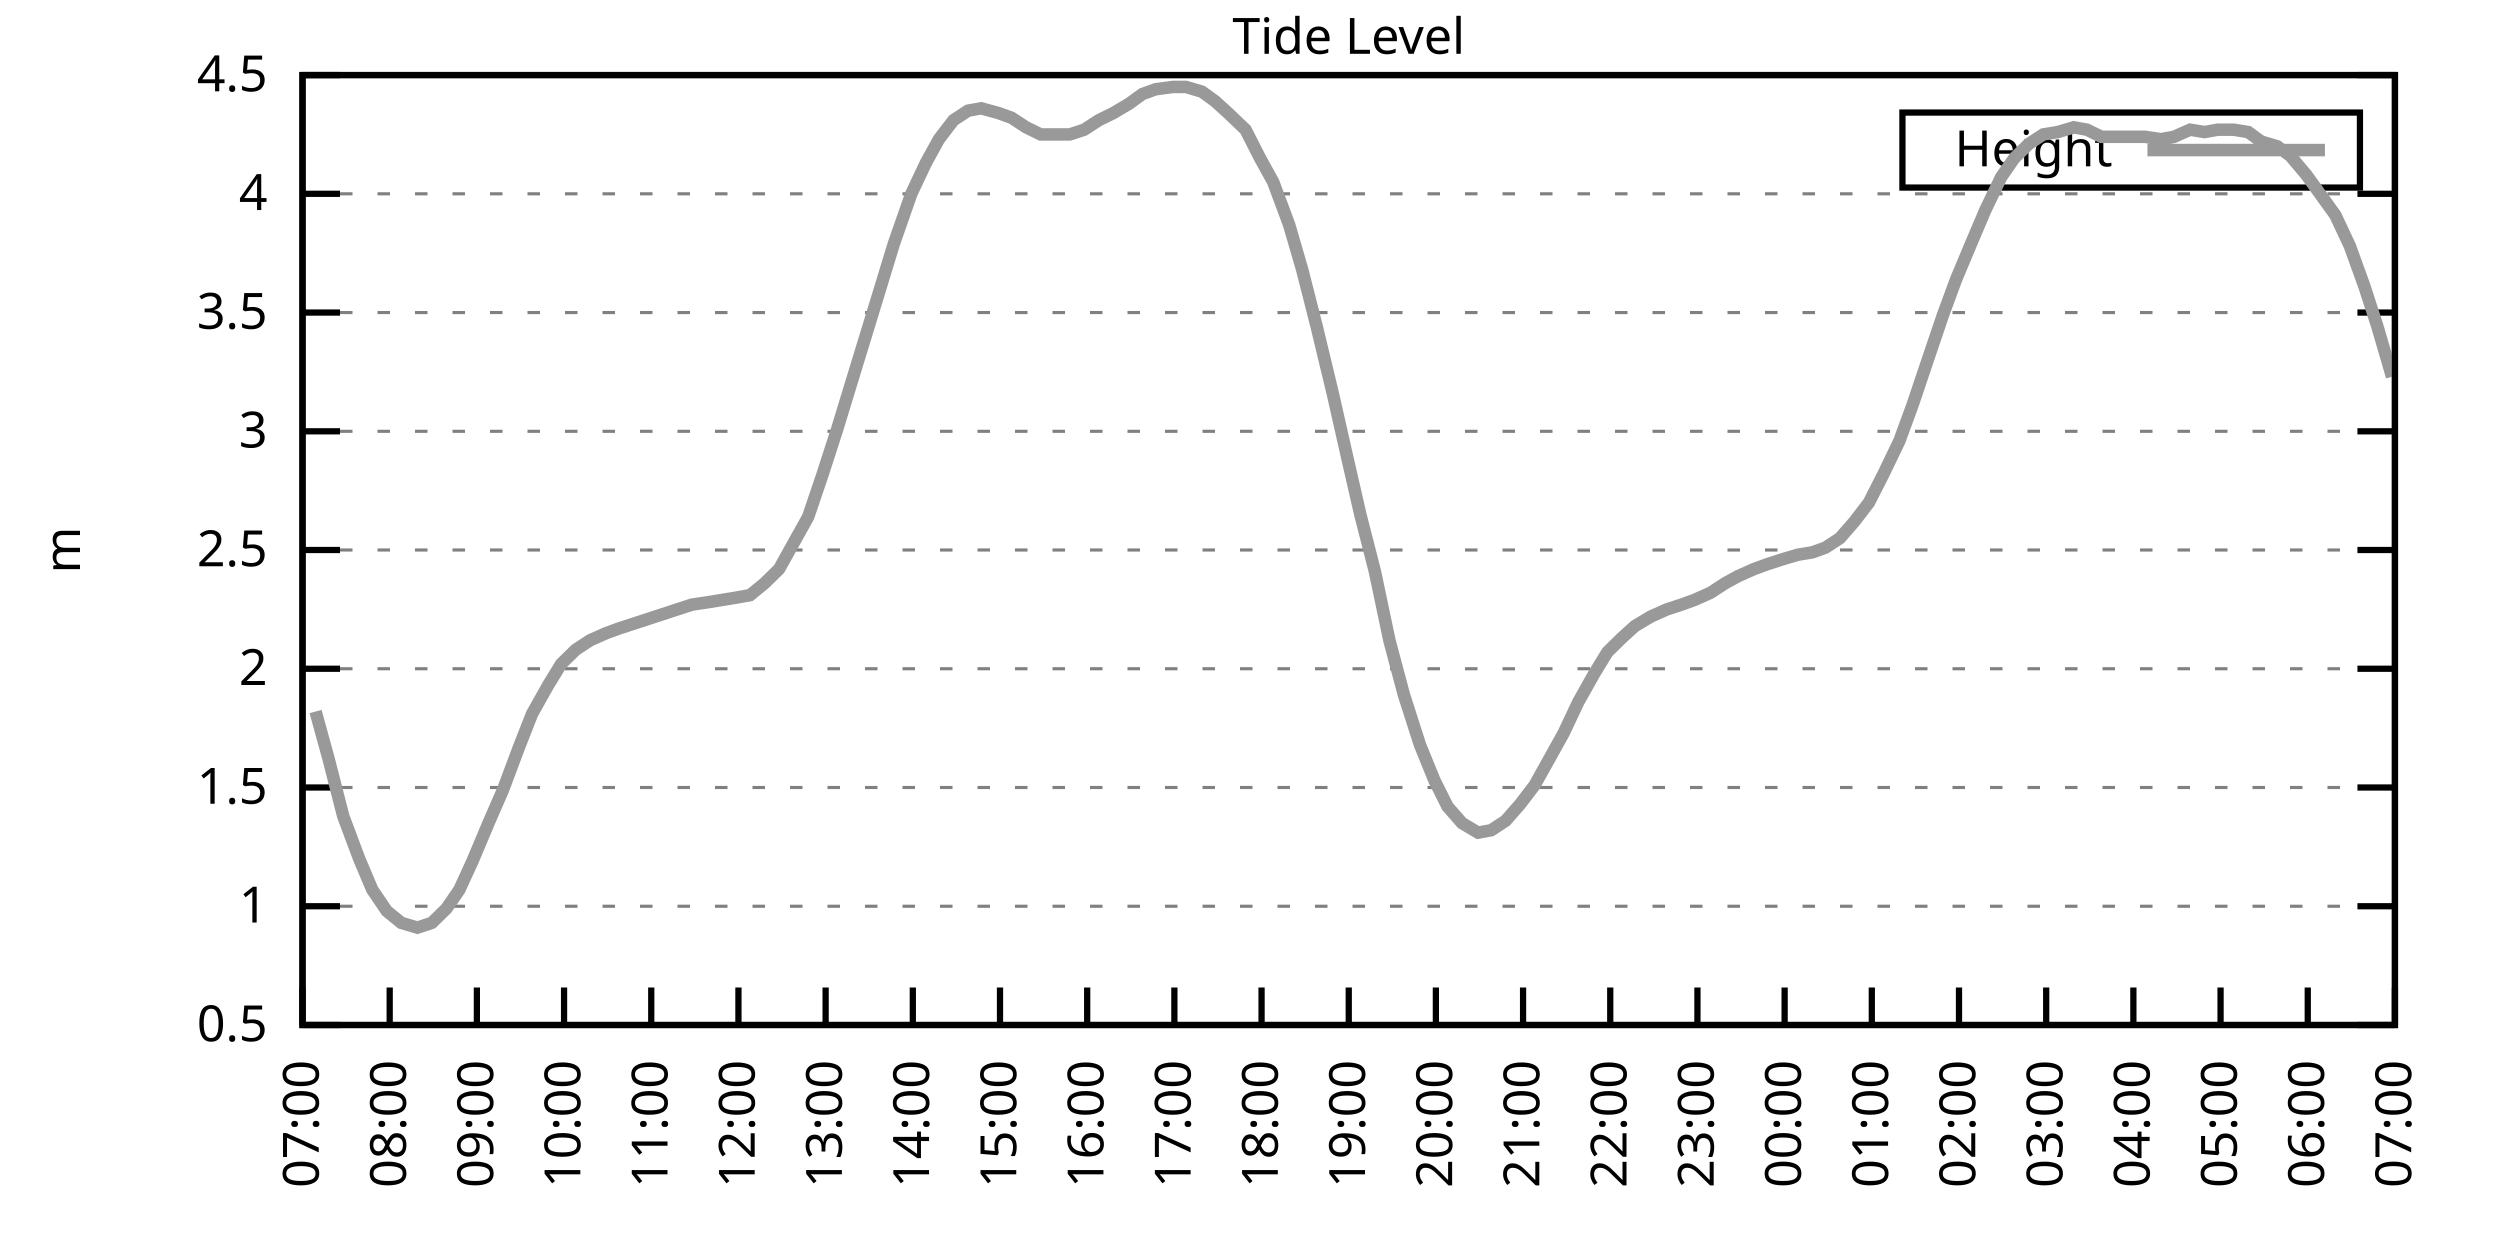
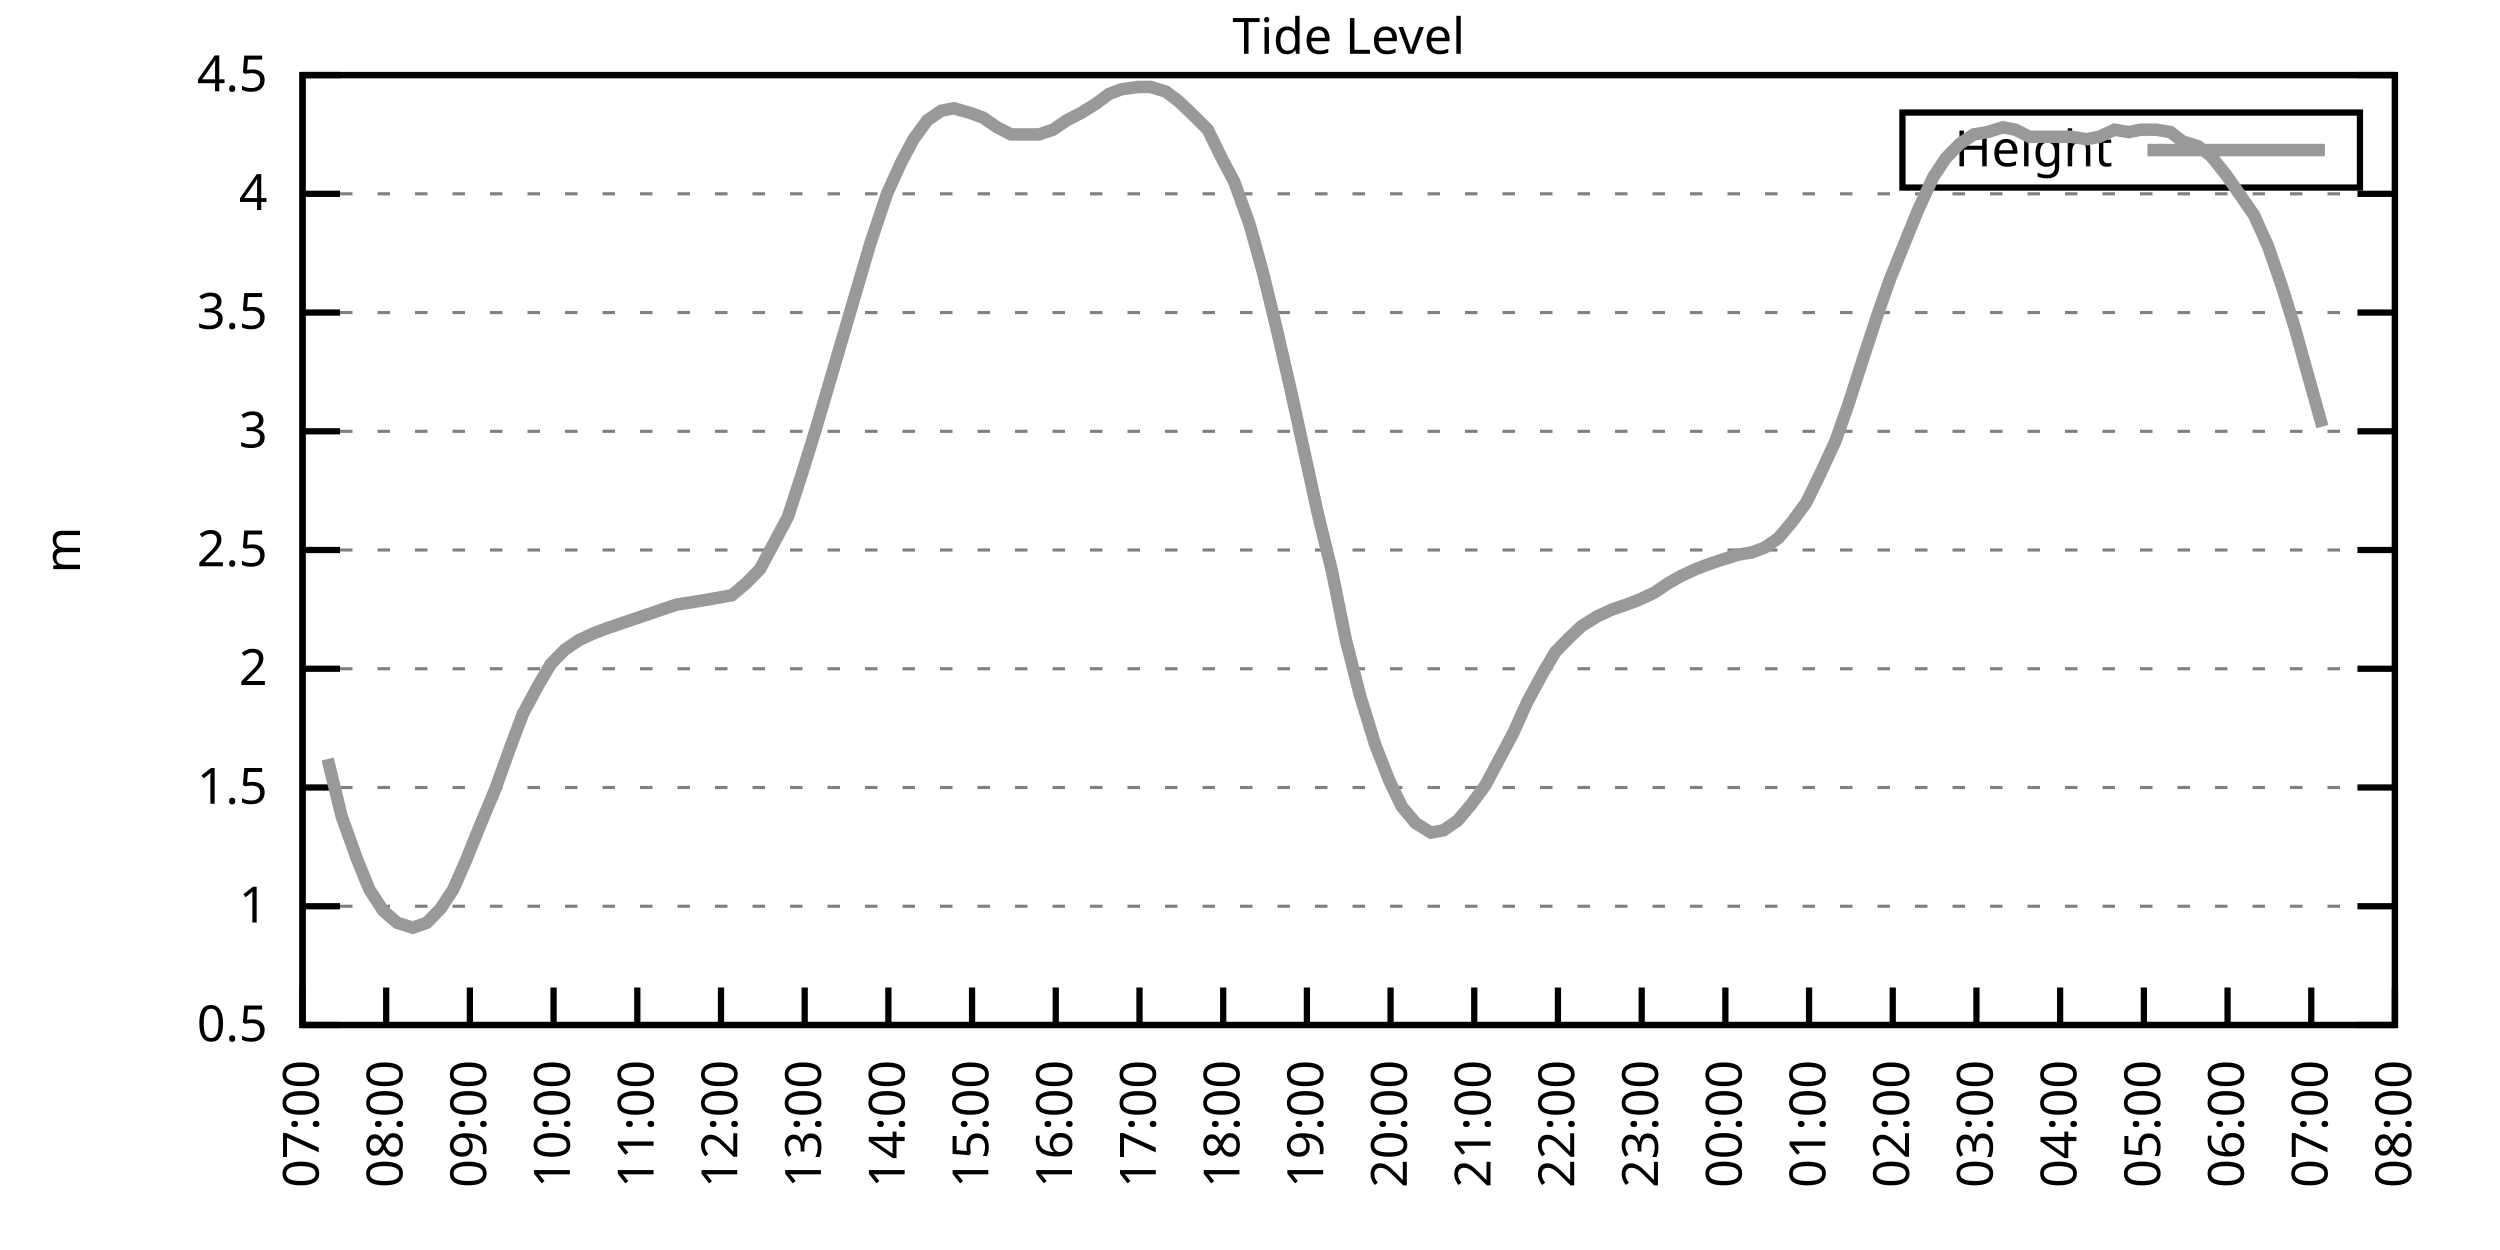
<svg xmlns="http://www.w3.org/2000/svg" xmlns:xlink="http://www.w3.org/1999/xlink" width="400" height="200" viewBox="0 0 400 200">
  <g id="gnuplot_canvas">
    <rect x="0" y="0" width="400" height="200" fill="none" />
    <defs>
      <circle id="gpDot" r="0.5" stroke-width="0.5" stroke="currentColor" />
      <path id="gpPt0" stroke-width="0.333" stroke="currentColor" d="M-1,0 h2 M0,-1 v2" />
      <path id="gpPt1" stroke-width="0.333" stroke="currentColor" d="M-1,-1 L1,1 M1,-1 L-1,1" />
      <path id="gpPt2" stroke-width="0.333" stroke="currentColor" d="M-1,0 L1,0 M0,-1 L0,1 M-1,-1 L1,1 M-1,1 L1,-1" />
      <rect id="gpPt3" stroke-width="0.333" stroke="currentColor" x="-1" y="-1" width="2" height="2" />
      <rect id="gpPt4" stroke-width="0.333" stroke="currentColor" fill="currentColor" x="-1" y="-1" width="2" height="2" />
      <circle id="gpPt5" stroke-width="0.333" stroke="currentColor" cx="0" cy="0" r="1" />
      <use xlink:href="#gpPt5" id="gpPt6" fill="currentColor" stroke="none" />
      <path id="gpPt7" stroke-width="0.333" stroke="currentColor" d="M0,-1.33 L-1.33,0.67 L1.33,0.67 z" />
      <use xlink:href="#gpPt7" id="gpPt8" fill="currentColor" stroke="none" />
      <use xlink:href="#gpPt7" id="gpPt9" stroke="currentColor" transform="rotate(180)" />
      <use xlink:href="#gpPt9" id="gpPt10" fill="currentColor" stroke="none" />
      <use xlink:href="#gpPt3" id="gpPt11" stroke="currentColor" transform="rotate(45)" />
      <use xlink:href="#gpPt11" id="gpPt12" fill="currentColor" stroke="none" />
      <path id="gpPt13" stroke-width="0.333" stroke="currentColor" d="M0,1.330 L1.265,0.411 L0.782,-1.067 L-0.782,-1.076 L-1.265,0.411 z" />
      <use xlink:href="#gpPt13" id="gpPt14" fill="currentColor" stroke="none" />
      <filter id="textbox" filterUnits="objectBoundingBox" x="0" y="0" height="1" width="1">
        <feFlood flood-color="white" flood-opacity="1" result="bgnd" />
        <feComposite in="SourceGraphic" in2="bgnd" operator="atop" />
      </filter>
      <filter id="greybox" filterUnits="objectBoundingBox" x="0" y="0" height="1" width="1">
        <feFlood flood-color="lightgrey" flood-opacity="1" result="grey" />
        <feComposite in="SourceGraphic" in2="grey" operator="atop" />
      </filter>
    </defs>
    <g fill="none" color="white" stroke="currentColor" stroke-width="1.00" stroke-linecap="butt" stroke-linejoin="miter">
</g>
    <g fill="none" color="black" stroke="currentColor" stroke-width="1.00" stroke-linecap="butt" stroke-linejoin="miter">
      <g stroke="none" shape-rendering="crispEdges">
        <polygon fill="rgb(255, 255, 255)" points="48.40,164.00 383.18,164.00 383.18,12.02 48.40,12.02 " />
      </g>
    </g>
    <g fill="none" color="black" stroke="currentColor" stroke-width="1.00" stroke-linecap="butt" stroke-linejoin="miter">
</g>
    <g fill="none" color="black" stroke="black" stroke-width="0.50" stroke-linecap="butt" stroke-linejoin="miter">
</g>
    <g fill="none" color="gray" stroke="currentColor" stroke-width="0.50" stroke-linecap="butt" stroke-linejoin="miter">
      <path stroke="gray" stroke-dasharray="2,4" class="gridline" d="M48.40,164.00 L383.19,164.00  " />
    </g>
    <g fill="none" color="gray" stroke="gray" stroke-width="1.00" stroke-linecap="butt" stroke-linejoin="miter">
</g>
    <g fill="none" color="black" stroke="currentColor" stroke-width="1.00" stroke-linecap="butt" stroke-linejoin="miter">
      <path stroke="black" d="M48.40,164.00 L54.40,164.00 M383.19,164.00 L377.19,164.00  " />
      <g transform="translate(42.80,166.60)" stroke="none" fill="black" font-family="Sans" font-size="8.00" text-anchor="end">
        <text>
          <tspan font-family="Sans"> 0.5</tspan>
        </text>
      </g>
    </g>
    <g fill="none" color="black" stroke="currentColor" stroke-width="1.00" stroke-linecap="butt" stroke-linejoin="miter">
</g>
    <g fill="none" color="black" stroke="black" stroke-width="0.50" stroke-linecap="butt" stroke-linejoin="miter">
</g>
    <g fill="none" color="gray" stroke="currentColor" stroke-width="0.50" stroke-linecap="butt" stroke-linejoin="miter">
      <path stroke="gray" stroke-dasharray="2,4" class="gridline" d="M48.40,145.00 L383.19,145.00  " />
    </g>
    <g fill="none" color="gray" stroke="gray" stroke-width="1.00" stroke-linecap="butt" stroke-linejoin="miter">
</g>
    <g fill="none" color="black" stroke="currentColor" stroke-width="1.00" stroke-linecap="butt" stroke-linejoin="miter">
      <path stroke="black" d="M48.40,145.00 L54.40,145.00 M383.19,145.00 L377.19,145.00  " />
      <g transform="translate(42.80,147.60)" stroke="none" fill="black" font-family="Sans" font-size="8.00" text-anchor="end">
        <text>
          <tspan font-family="Sans"> 1</tspan>
        </text>
      </g>
    </g>
    <g fill="none" color="black" stroke="currentColor" stroke-width="1.00" stroke-linecap="butt" stroke-linejoin="miter">
</g>
    <g fill="none" color="black" stroke="black" stroke-width="0.50" stroke-linecap="butt" stroke-linejoin="miter">
</g>
    <g fill="none" color="gray" stroke="currentColor" stroke-width="0.50" stroke-linecap="butt" stroke-linejoin="miter">
      <path stroke="gray" stroke-dasharray="2,4" class="gridline" d="M48.40,126.00 L383.19,126.00  " />
    </g>
    <g fill="none" color="gray" stroke="gray" stroke-width="1.00" stroke-linecap="butt" stroke-linejoin="miter">
</g>
    <g fill="none" color="black" stroke="currentColor" stroke-width="1.00" stroke-linecap="butt" stroke-linejoin="miter">
      <path stroke="black" d="M48.40,126.00 L54.40,126.00 M383.19,126.00 L377.19,126.00  " />
      <g transform="translate(42.80,128.60)" stroke="none" fill="black" font-family="Sans" font-size="8.00" text-anchor="end">
        <text>
          <tspan font-family="Sans"> 1.5</tspan>
        </text>
      </g>
    </g>
    <g fill="none" color="black" stroke="currentColor" stroke-width="1.00" stroke-linecap="butt" stroke-linejoin="miter">
</g>
    <g fill="none" color="black" stroke="black" stroke-width="0.50" stroke-linecap="butt" stroke-linejoin="miter">
</g>
    <g fill="none" color="gray" stroke="currentColor" stroke-width="0.50" stroke-linecap="butt" stroke-linejoin="miter">
      <path stroke="gray" stroke-dasharray="2,4" class="gridline" d="M48.40,107.00 L383.19,107.00  " />
    </g>
    <g fill="none" color="gray" stroke="gray" stroke-width="1.00" stroke-linecap="butt" stroke-linejoin="miter">
</g>
    <g fill="none" color="black" stroke="currentColor" stroke-width="1.00" stroke-linecap="butt" stroke-linejoin="miter">
      <path stroke="black" d="M48.40,107.00 L54.40,107.00 M383.19,107.00 L377.19,107.00  " />
      <g transform="translate(42.80,109.60)" stroke="none" fill="black" font-family="Sans" font-size="8.00" text-anchor="end">
        <text>
          <tspan font-family="Sans"> 2</tspan>
        </text>
      </g>
    </g>
    <g fill="none" color="black" stroke="currentColor" stroke-width="1.00" stroke-linecap="butt" stroke-linejoin="miter">
</g>
    <g fill="none" color="black" stroke="black" stroke-width="0.50" stroke-linecap="butt" stroke-linejoin="miter">
</g>
    <g fill="none" color="gray" stroke="currentColor" stroke-width="0.50" stroke-linecap="butt" stroke-linejoin="miter">
      <path stroke="gray" stroke-dasharray="2,4" class="gridline" d="M48.40,88.00 L383.19,88.00  " />
    </g>
    <g fill="none" color="gray" stroke="gray" stroke-width="1.00" stroke-linecap="butt" stroke-linejoin="miter">
</g>
    <g fill="none" color="black" stroke="currentColor" stroke-width="1.00" stroke-linecap="butt" stroke-linejoin="miter">
      <path stroke="black" d="M48.40,88.00 L54.40,88.00 M383.19,88.00 L377.19,88.00  " />
      <g transform="translate(42.80,90.60)" stroke="none" fill="black" font-family="Sans" font-size="8.00" text-anchor="end">
        <text>
          <tspan font-family="Sans"> 2.5</tspan>
        </text>
      </g>
    </g>
    <g fill="none" color="black" stroke="currentColor" stroke-width="1.00" stroke-linecap="butt" stroke-linejoin="miter">
</g>
    <g fill="none" color="black" stroke="black" stroke-width="0.50" stroke-linecap="butt" stroke-linejoin="miter">
</g>
    <g fill="none" color="gray" stroke="currentColor" stroke-width="0.50" stroke-linecap="butt" stroke-linejoin="miter">
      <path stroke="gray" stroke-dasharray="2,4" class="gridline" d="M48.40,69.01 L383.19,69.01  " />
    </g>
    <g fill="none" color="gray" stroke="gray" stroke-width="1.00" stroke-linecap="butt" stroke-linejoin="miter">
</g>
    <g fill="none" color="black" stroke="currentColor" stroke-width="1.00" stroke-linecap="butt" stroke-linejoin="miter">
      <path stroke="black" d="M48.40,69.01 L54.40,69.01 M383.19,69.01 L377.19,69.01  " />
      <g transform="translate(42.80,71.61)" stroke="none" fill="black" font-family="Sans" font-size="8.00" text-anchor="end">
        <text>
          <tspan font-family="Sans"> 3</tspan>
        </text>
      </g>
    </g>
    <g fill="none" color="black" stroke="currentColor" stroke-width="1.00" stroke-linecap="butt" stroke-linejoin="miter">
</g>
    <g fill="none" color="black" stroke="black" stroke-width="0.50" stroke-linecap="butt" stroke-linejoin="miter">
</g>
    <g fill="none" color="gray" stroke="currentColor" stroke-width="0.50" stroke-linecap="butt" stroke-linejoin="miter">
      <path stroke="gray" stroke-dasharray="2,4" class="gridline" d="M48.40,50.01 L383.19,50.01  " />
    </g>
    <g fill="none" color="gray" stroke="gray" stroke-width="1.00" stroke-linecap="butt" stroke-linejoin="miter">
</g>
    <g fill="none" color="black" stroke="currentColor" stroke-width="1.00" stroke-linecap="butt" stroke-linejoin="miter">
      <path stroke="black" d="M48.40,50.01 L54.40,50.01 M383.19,50.01 L377.19,50.01  " />
      <g transform="translate(42.80,52.61)" stroke="none" fill="black" font-family="Sans" font-size="8.00" text-anchor="end">
        <text>
          <tspan font-family="Sans"> 3.5</tspan>
        </text>
      </g>
    </g>
    <g fill="none" color="black" stroke="currentColor" stroke-width="1.00" stroke-linecap="butt" stroke-linejoin="miter">
</g>
    <g fill="none" color="black" stroke="black" stroke-width="0.50" stroke-linecap="butt" stroke-linejoin="miter">
</g>
    <g fill="none" color="gray" stroke="currentColor" stroke-width="0.50" stroke-linecap="butt" stroke-linejoin="miter">
      <path stroke="gray" stroke-dasharray="2,4" class="gridline" d="M48.40,31.01 L383.19,31.01  " />
    </g>
    <g fill="none" color="gray" stroke="gray" stroke-width="1.00" stroke-linecap="butt" stroke-linejoin="miter">
</g>
    <g fill="none" color="black" stroke="currentColor" stroke-width="1.00" stroke-linecap="butt" stroke-linejoin="miter">
      <path stroke="black" d="M48.40,31.01 L54.40,31.01 M383.19,31.01 L377.19,31.01  " />
      <g transform="translate(42.80,33.61)" stroke="none" fill="black" font-family="Sans" font-size="8.00" text-anchor="end">
        <text>
          <tspan font-family="Sans"> 4</tspan>
        </text>
      </g>
    </g>
    <g fill="none" color="black" stroke="currentColor" stroke-width="1.00" stroke-linecap="butt" stroke-linejoin="miter">
</g>
    <g fill="none" color="black" stroke="black" stroke-width="0.50" stroke-linecap="butt" stroke-linejoin="miter">
</g>
    <g fill="none" color="gray" stroke="currentColor" stroke-width="0.50" stroke-linecap="butt" stroke-linejoin="miter">
      <path stroke="gray" stroke-dasharray="2,4" class="gridline" d="M48.40,12.01 L383.19,12.01  " />
    </g>
    <g fill="none" color="gray" stroke="gray" stroke-width="1.00" stroke-linecap="butt" stroke-linejoin="miter">
</g>
    <g fill="none" color="black" stroke="currentColor" stroke-width="1.00" stroke-linecap="butt" stroke-linejoin="miter">
      <path stroke="black" d="M48.40,12.01 L54.40,12.01 M383.19,12.01 L377.19,12.01  " />
      <g transform="translate(42.80,14.61)" stroke="none" fill="black" font-family="Sans" font-size="8.00" text-anchor="end">
        <text>
          <tspan font-family="Sans"> 4.5</tspan>
        </text>
      </g>
    </g>
    <g fill="none" color="black" stroke="currentColor" stroke-width="1.00" stroke-linecap="butt" stroke-linejoin="miter">
      <path stroke="black" d="M48.40,164.00 L48.40,158.00  " />
      <g transform="translate(51.00,169.60) rotate(270.00)" stroke="none" fill="black" font-family="Sans" font-size="8.00" text-anchor="end">
        <text>
          <tspan font-family="Sans">07:00</tspan>
        </text>
      </g>
    </g>
    <g fill="none" color="black" stroke="currentColor" stroke-width="1.00" stroke-linecap="butt" stroke-linejoin="miter">
-       <path stroke="black" d="M62.35,164.00 L62.35,158.00  " />
-       <g transform="translate(64.95,169.60) rotate(270.00)" stroke="none" fill="black" font-family="Sans" font-size="8.00" text-anchor="end">
+       <path stroke="black" d="M61.79,164.00 L61.79,158.00  " />
+       <g transform="translate(64.39,169.60) rotate(270.00)" stroke="none" fill="black" font-family="Sans" font-size="8.00" text-anchor="end">
        <text>
          <tspan font-family="Sans">08:00</tspan>
        </text>
      </g>
    </g>
    <g fill="none" color="black" stroke="currentColor" stroke-width="1.00" stroke-linecap="butt" stroke-linejoin="miter">
-       <path stroke="black" d="M76.30,164.00 L76.30,158.00  " />
-       <g transform="translate(78.90,169.60) rotate(270.00)" stroke="none" fill="black" font-family="Sans" font-size="8.00" text-anchor="end">
+       <path stroke="black" d="M75.18,164.00 L75.18,158.00  " />
+       <g transform="translate(77.78,169.60) rotate(270.00)" stroke="none" fill="black" font-family="Sans" font-size="8.00" text-anchor="end">
        <text>
          <tspan font-family="Sans">09:00</tspan>
        </text>
      </g>
    </g>
    <g fill="none" color="black" stroke="currentColor" stroke-width="1.00" stroke-linecap="butt" stroke-linejoin="miter">
-       <path stroke="black" d="M90.25,164.00 L90.25,158.00  " />
-       <g transform="translate(92.85,169.60) rotate(270.00)" stroke="none" fill="black" font-family="Sans" font-size="8.00" text-anchor="end">
+       <path stroke="black" d="M88.57,164.00 L88.57,158.00  " />
+       <g transform="translate(91.17,169.60) rotate(270.00)" stroke="none" fill="black" font-family="Sans" font-size="8.00" text-anchor="end">
        <text>
          <tspan font-family="Sans">10:00</tspan>
        </text>
      </g>
    </g>
    <g fill="none" color="black" stroke="currentColor" stroke-width="1.00" stroke-linecap="butt" stroke-linejoin="miter">
-       <path stroke="black" d="M104.20,164.00 L104.20,158.00  " />
-       <g transform="translate(106.80,169.60) rotate(270.00)" stroke="none" fill="black" font-family="Sans" font-size="8.00" text-anchor="end">
+       <path stroke="black" d="M101.97,164.00 L101.97,158.00  " />
+       <g transform="translate(104.57,169.60) rotate(270.00)" stroke="none" fill="black" font-family="Sans" font-size="8.00" text-anchor="end">
        <text>
          <tspan font-family="Sans">11:00</tspan>
        </text>
      </g>
    </g>
    <g fill="none" color="black" stroke="currentColor" stroke-width="1.00" stroke-linecap="butt" stroke-linejoin="miter">
-       <path stroke="black" d="M118.15,164.00 L118.15,158.00  " />
-       <g transform="translate(120.75,169.60) rotate(270.00)" stroke="none" fill="black" font-family="Sans" font-size="8.00" text-anchor="end">
+       <path stroke="black" d="M115.36,164.00 L115.36,158.00  " />
+       <g transform="translate(117.96,169.60) rotate(270.00)" stroke="none" fill="black" font-family="Sans" font-size="8.00" text-anchor="end">
        <text>
          <tspan font-family="Sans">12:00</tspan>
        </text>
      </g>
    </g>
    <g fill="none" color="black" stroke="currentColor" stroke-width="1.00" stroke-linecap="butt" stroke-linejoin="miter">
-       <path stroke="black" d="M132.10,164.00 L132.10,158.00  " />
-       <g transform="translate(134.70,169.60) rotate(270.00)" stroke="none" fill="black" font-family="Sans" font-size="8.00" text-anchor="end">
+       <path stroke="black" d="M128.75,164.00 L128.75,158.00  " />
+       <g transform="translate(131.35,169.60) rotate(270.00)" stroke="none" fill="black" font-family="Sans" font-size="8.00" text-anchor="end">
        <text>
          <tspan font-family="Sans">13:00</tspan>
        </text>
      </g>
    </g>
    <g fill="none" color="black" stroke="currentColor" stroke-width="1.00" stroke-linecap="butt" stroke-linejoin="miter">
-       <path stroke="black" d="M146.05,164.00 L146.05,158.00  " />
-       <g transform="translate(148.65,169.60) rotate(270.00)" stroke="none" fill="black" font-family="Sans" font-size="8.00" text-anchor="end">
+       <path stroke="black" d="M142.14,164.00 L142.14,158.00  " />
+       <g transform="translate(144.74,169.60) rotate(270.00)" stroke="none" fill="black" font-family="Sans" font-size="8.00" text-anchor="end">
        <text>
          <tspan font-family="Sans">14:00</tspan>
        </text>
      </g>
    </g>
    <g fill="none" color="black" stroke="currentColor" stroke-width="1.00" stroke-linecap="butt" stroke-linejoin="miter">
-       <path stroke="black" d="M160.00,164.00 L160.00,158.00  " />
-       <g transform="translate(162.60,169.60) rotate(270.00)" stroke="none" fill="black" font-family="Sans" font-size="8.00" text-anchor="end">
+       <path stroke="black" d="M155.53,164.00 L155.53,158.00  " />
+       <g transform="translate(158.13,169.60) rotate(270.00)" stroke="none" fill="black" font-family="Sans" font-size="8.00" text-anchor="end">
        <text>
          <tspan font-family="Sans">15:00</tspan>
        </text>
      </g>
    </g>
    <g fill="none" color="black" stroke="currentColor" stroke-width="1.00" stroke-linecap="butt" stroke-linejoin="miter">
-       <path stroke="black" d="M173.95,164.00 L173.95,158.00  " />
-       <g transform="translate(176.55,169.60) rotate(270.00)" stroke="none" fill="black" font-family="Sans" font-size="8.00" text-anchor="end">
+       <path stroke="black" d="M168.92,164.00 L168.92,158.00  " />
+       <g transform="translate(171.52,169.60) rotate(270.00)" stroke="none" fill="black" font-family="Sans" font-size="8.00" text-anchor="end">
        <text>
          <tspan font-family="Sans">16:00</tspan>
        </text>
      </g>
    </g>
    <g fill="none" color="black" stroke="currentColor" stroke-width="1.00" stroke-linecap="butt" stroke-linejoin="miter">
-       <path stroke="black" d="M187.90,164.00 L187.90,158.00  " />
-       <g transform="translate(190.50,169.60) rotate(270.00)" stroke="none" fill="black" font-family="Sans" font-size="8.00" text-anchor="end">
+       <path stroke="black" d="M182.32,164.00 L182.32,158.00  " />
+       <g transform="translate(184.92,169.60) rotate(270.00)" stroke="none" fill="black" font-family="Sans" font-size="8.00" text-anchor="end">
        <text>
          <tspan font-family="Sans">17:00</tspan>
        </text>
      </g>
    </g>
    <g fill="none" color="black" stroke="currentColor" stroke-width="1.00" stroke-linecap="butt" stroke-linejoin="miter">
-       <path stroke="black" d="M201.85,164.00 L201.85,158.00  " />
-       <g transform="translate(204.45,169.60) rotate(270.00)" stroke="none" fill="black" font-family="Sans" font-size="8.00" text-anchor="end">
+       <path stroke="black" d="M195.71,164.00 L195.71,158.00  " />
+       <g transform="translate(198.31,169.60) rotate(270.00)" stroke="none" fill="black" font-family="Sans" font-size="8.00" text-anchor="end">
        <text>
          <tspan font-family="Sans">18:00</tspan>
        </text>
      </g>
    </g>
    <g fill="none" color="black" stroke="currentColor" stroke-width="1.00" stroke-linecap="butt" stroke-linejoin="miter">
-       <path stroke="black" d="M215.80,164.00 L215.80,158.00  " />
-       <g transform="translate(218.40,169.60) rotate(270.00)" stroke="none" fill="black" font-family="Sans" font-size="8.00" text-anchor="end">
+       <path stroke="black" d="M209.10,164.00 L209.10,158.00  " />
+       <g transform="translate(211.70,169.60) rotate(270.00)" stroke="none" fill="black" font-family="Sans" font-size="8.00" text-anchor="end">
        <text>
          <tspan font-family="Sans">19:00</tspan>
        </text>
      </g>
    </g>
    <g fill="none" color="black" stroke="currentColor" stroke-width="1.00" stroke-linecap="butt" stroke-linejoin="miter">
-       <path stroke="black" d="M229.74,164.00 L229.74,158.00  " />
-       <g transform="translate(232.34,169.60) rotate(270.00)" stroke="none" fill="black" font-family="Sans" font-size="8.00" text-anchor="end">
+       <path stroke="black" d="M222.49,164.00 L222.49,158.00  " />
+       <g transform="translate(225.09,169.60) rotate(270.00)" stroke="none" fill="black" font-family="Sans" font-size="8.00" text-anchor="end">
        <text>
          <tspan font-family="Sans">20:00</tspan>
        </text>
      </g>
    </g>
    <g fill="none" color="black" stroke="currentColor" stroke-width="1.00" stroke-linecap="butt" stroke-linejoin="miter">
-       <path stroke="black" d="M243.69,164.00 L243.69,158.00  " />
-       <g transform="translate(246.29,169.60) rotate(270.00)" stroke="none" fill="black" font-family="Sans" font-size="8.00" text-anchor="end">
+       <path stroke="black" d="M235.88,164.00 L235.88,158.00  " />
+       <g transform="translate(238.48,169.60) rotate(270.00)" stroke="none" fill="black" font-family="Sans" font-size="8.00" text-anchor="end">
        <text>
          <tspan font-family="Sans">21:00</tspan>
        </text>
      </g>
    </g>
    <g fill="none" color="black" stroke="currentColor" stroke-width="1.00" stroke-linecap="butt" stroke-linejoin="miter">
-       <path stroke="black" d="M257.64,164.00 L257.64,158.00  " />
-       <g transform="translate(260.24,169.60) rotate(270.00)" stroke="none" fill="black" font-family="Sans" font-size="8.00" text-anchor="end">
+       <path stroke="black" d="M249.27,164.00 L249.27,158.00  " />
+       <g transform="translate(251.87,169.60) rotate(270.00)" stroke="none" fill="black" font-family="Sans" font-size="8.00" text-anchor="end">
        <text>
          <tspan font-family="Sans">22:00</tspan>
        </text>
      </g>
    </g>
    <g fill="none" color="black" stroke="currentColor" stroke-width="1.00" stroke-linecap="butt" stroke-linejoin="miter">
-       <path stroke="black" d="M271.59,164.00 L271.59,158.00  " />
-       <g transform="translate(274.19,169.60) rotate(270.00)" stroke="none" fill="black" font-family="Sans" font-size="8.00" text-anchor="end">
+       <path stroke="black" d="M262.67,164.00 L262.67,158.00  " />
+       <g transform="translate(265.27,169.60) rotate(270.00)" stroke="none" fill="black" font-family="Sans" font-size="8.00" text-anchor="end">
        <text>
          <tspan font-family="Sans">23:00</tspan>
        </text>
      </g>
    </g>
    <g fill="none" color="black" stroke="currentColor" stroke-width="1.00" stroke-linecap="butt" stroke-linejoin="miter">
-       <path stroke="black" d="M285.54,164.00 L285.54,158.00  " />
-       <g transform="translate(288.14,169.60) rotate(270.00)" stroke="none" fill="black" font-family="Sans" font-size="8.00" text-anchor="end">
+       <path stroke="black" d="M276.06,164.00 L276.06,158.00  " />
+       <g transform="translate(278.66,169.60) rotate(270.00)" stroke="none" fill="black" font-family="Sans" font-size="8.00" text-anchor="end">
        <text>
          <tspan font-family="Sans">00:00</tspan>
        </text>
      </g>
    </g>
    <g fill="none" color="black" stroke="currentColor" stroke-width="1.00" stroke-linecap="butt" stroke-linejoin="miter">
-       <path stroke="black" d="M299.49,164.00 L299.49,158.00  " />
-       <g transform="translate(302.09,169.60) rotate(270.00)" stroke="none" fill="black" font-family="Sans" font-size="8.00" text-anchor="end">
+       <path stroke="black" d="M289.45,164.00 L289.45,158.00  " />
+       <g transform="translate(292.05,169.60) rotate(270.00)" stroke="none" fill="black" font-family="Sans" font-size="8.00" text-anchor="end">
        <text>
          <tspan font-family="Sans">01:00</tspan>
        </text>
      </g>
    </g>
    <g fill="none" color="black" stroke="currentColor" stroke-width="1.00" stroke-linecap="butt" stroke-linejoin="miter">
-       <path stroke="black" d="M313.44,164.00 L313.44,158.00  " />
-       <g transform="translate(316.04,169.60) rotate(270.00)" stroke="none" fill="black" font-family="Sans" font-size="8.00" text-anchor="end">
+       <path stroke="black" d="M302.84,164.00 L302.84,158.00  " />
+       <g transform="translate(305.44,169.60) rotate(270.00)" stroke="none" fill="black" font-family="Sans" font-size="8.00" text-anchor="end">
        <text>
          <tspan font-family="Sans">02:00</tspan>
        </text>
      </g>
    </g>
    <g fill="none" color="black" stroke="currentColor" stroke-width="1.00" stroke-linecap="butt" stroke-linejoin="miter">
-       <path stroke="black" d="M327.39,164.00 L327.39,158.00  " />
-       <g transform="translate(329.99,169.60) rotate(270.00)" stroke="none" fill="black" font-family="Sans" font-size="8.00" text-anchor="end">
+       <path stroke="black" d="M316.23,164.00 L316.23,158.00  " />
+       <g transform="translate(318.83,169.60) rotate(270.00)" stroke="none" fill="black" font-family="Sans" font-size="8.00" text-anchor="end">
        <text>
          <tspan font-family="Sans">03:00</tspan>
        </text>
      </g>
    </g>
    <g fill="none" color="black" stroke="currentColor" stroke-width="1.00" stroke-linecap="butt" stroke-linejoin="miter">
-       <path stroke="black" d="M341.34,164.00 L341.34,158.00  " />
-       <g transform="translate(343.94,169.60) rotate(270.00)" stroke="none" fill="black" font-family="Sans" font-size="8.00" text-anchor="end">
+       <path stroke="black" d="M329.62,164.00 L329.62,158.00  " />
+       <g transform="translate(332.22,169.60) rotate(270.00)" stroke="none" fill="black" font-family="Sans" font-size="8.00" text-anchor="end">
        <text>
          <tspan font-family="Sans">04:00</tspan>
        </text>
      </g>
    </g>
    <g fill="none" color="black" stroke="currentColor" stroke-width="1.00" stroke-linecap="butt" stroke-linejoin="miter">
-       <path stroke="black" d="M355.29,164.00 L355.29,158.00  " />
-       <g transform="translate(357.89,169.60) rotate(270.00)" stroke="none" fill="black" font-family="Sans" font-size="8.00" text-anchor="end">
+       <path stroke="black" d="M343.02,164.00 L343.02,158.00  " />
+       <g transform="translate(345.62,169.60) rotate(270.00)" stroke="none" fill="black" font-family="Sans" font-size="8.00" text-anchor="end">
        <text>
          <tspan font-family="Sans">05:00</tspan>
        </text>
      </g>
    </g>
    <g fill="none" color="black" stroke="currentColor" stroke-width="1.00" stroke-linecap="butt" stroke-linejoin="miter">
-       <path stroke="black" d="M369.24,164.00 L369.24,158.00  " />
-       <g transform="translate(371.84,169.60) rotate(270.00)" stroke="none" fill="black" font-family="Sans" font-size="8.00" text-anchor="end">
+       <path stroke="black" d="M356.41,164.00 L356.41,158.00  " />
+       <g transform="translate(359.01,169.60) rotate(270.00)" stroke="none" fill="black" font-family="Sans" font-size="8.00" text-anchor="end">
        <text>
          <tspan font-family="Sans">06:00</tspan>
+         </text>
+       </g>
+     </g>
+     <g fill="none" color="black" stroke="currentColor" stroke-width="1.00" stroke-linecap="butt" stroke-linejoin="miter">
+       <path stroke="black" d="M369.80,164.00 L369.80,158.00  " />
+       <g transform="translate(372.40,169.60) rotate(270.00)" stroke="none" fill="black" font-family="Sans" font-size="8.00" text-anchor="end">
+         <text>
+           <tspan font-family="Sans">07:00</tspan>
        </text>
      </g>
    </g>
    <g fill="none" color="black" stroke="currentColor" stroke-width="1.00" stroke-linecap="butt" stroke-linejoin="miter">
      <path stroke="black" d="M383.19,164.00 L383.19,158.00  " />
      <g transform="translate(385.79,169.60) rotate(270.00)" stroke="none" fill="black" font-family="Sans" font-size="8.00" text-anchor="end">
        <text>
-           <tspan font-family="Sans">07:00</tspan>
+           <tspan font-family="Sans">08:00</tspan>
        </text>
      </g>
    </g>
    <g fill="none" color="black" stroke="currentColor" stroke-width="1.00" stroke-linecap="butt" stroke-linejoin="miter">
</g>
    <g fill="none" color="black" stroke="currentColor" stroke-width="1.00" stroke-linecap="butt" stroke-linejoin="miter">
      <path stroke="black" d="M48.40,12.01 L48.40,164.00 L383.19,164.00 L383.19,12.01 L48.40,12.01 Z  " />
    </g>
    <g fill="none" color="black" stroke="currentColor" stroke-width="1.00" stroke-linecap="butt" stroke-linejoin="miter">
</g>
    <g fill="none" color="black" stroke="currentColor" stroke-width="1.00" stroke-linecap="butt" stroke-linejoin="miter">
      <path stroke="black" d="M304.39,30.01 L304.39,18.01 L377.59,18.01 L377.59,30.01 L304.39,30.01 Z  " />
    </g>
    <g id="Tide_level_plot_1">
      <g fill="none" color="white" stroke="black" stroke-width="2.00" stroke-linecap="butt" stroke-linejoin="miter">
</g>
      <g fill="none" color="black" stroke="currentColor" stroke-width="2.00" stroke-linecap="butt" stroke-linejoin="miter">
        <g transform="translate(337.99,26.61)" stroke="none" fill="black" font-family="Sans" font-size="8.00" text-anchor="end">
          <text>
            <tspan font-family="Sans">Height</tspan>
          </text>
        </g>
      </g>
      <g fill="none" color="black" stroke="currentColor" stroke-width="2.00" stroke-linecap="butt" stroke-linejoin="miter">
-         <path stroke="rgb(153, 153, 153)" d="M343.59,24.01 L371.99,24.01 M50.49,113.84 L52.58,121.44 L54.91,130.56 L57.47,137.40 L59.56,142.34 L61.88,145.76   L64.21,147.66 L66.77,148.42 L69.09,147.66 L71.42,145.38 L73.51,142.34 L75.60,137.78 L78.16,131.70 L80.48,126.38   L83.04,119.54 L85.13,114.22 L87.69,109.66 L89.78,106.24 L92.11,103.96 L94.43,102.44 L96.99,101.30 L99.08,100.54   L101.41,99.78 L103.73,99.02 L106.06,98.26 L108.38,97.50 L110.71,96.74 L113.27,96.36 L115.59,95.98 L117.92,95.60   L120.01,95.22 L122.33,93.32 L124.66,91.04 L126.98,86.87 L129.31,82.69 L131.63,75.85 L133.96,68.63 L136.28,61.03   L138.84,52.67 L140.93,45.83 L143.02,38.99 L145.81,31.01 L148.14,26.07 L150.23,22.27 L152.56,19.23 L154.88,17.71   L156.97,17.33 L159.76,18.09 L161.86,18.85 L164.18,20.37 L166.51,21.51 L168.83,21.51 L171.16,21.51 L173.48,20.75   L175.81,19.23 L178.13,18.09 L180.69,16.57 L182.78,15.05 L184.87,14.29 L187.66,13.91 L189.76,13.91 L192.31,14.67   L194.41,16.19 L196.50,18.09 L199.29,20.75 L201.61,25.31 L203.71,29.11 L206.26,35.95 L208.36,43.17 L210.68,52.29   L213.24,62.93 L215.56,73.19 L217.65,82.31 L219.98,91.42 L222.30,102.44 L224.63,111.18 L227.19,119.16 L229.51,124.86   L231.60,129.04 L233.93,131.70 L236.49,133.22 L238.58,132.84 L240.90,131.32 L243.23,128.66 L245.55,125.62 L247.88,121.44   L250.20,117.26 L252.53,112.32 L255.09,107.76 L257.18,104.34 L259.50,102.06 L261.60,100.16 L264.15,98.64 L266.71,97.50   L269.04,96.74 L271.13,95.98 L273.69,94.84 L276.01,93.32 L278.10,92.18 L280.66,91.04 L282.75,90.28 L285.08,89.52   L287.64,88.76 L289.96,88.38 L292.05,87.63 L294.38,86.11 L296.70,83.45 L299.03,80.41 L301.35,75.85 L303.91,70.53   L306.00,64.83 L308.56,57.23 L310.88,50.39 L312.98,44.69 L315.53,38.61 L317.63,33.67 L320.18,28.35 L322.28,25.31   L324.60,23.03 L326.93,21.51 L329.25,21.13 L331.81,20.37 L333.90,20.75 L336.23,21.89 L338.55,21.89 L341.11,21.89   L343.20,21.89 L345.76,22.27 L347.85,21.89 L350.41,20.75 L352.73,21.13 L354.83,20.75 L357.38,20.75 L359.71,21.13   L361.80,22.65 L364.36,23.41 L366.45,24.93 L369.01,27.97 L373.66,34.43 L375.98,39.37 L378.31,45.83 L380.40,52.29   L382.73,60.27  " />
+         <path stroke="rgb(153, 153, 153)" d="M343.59,24.01 L371.99,24.01 M52.42,121.44 L54.65,130.56 L57.10,137.40 L59.11,142.34 L61.35,145.76 L63.58,147.66   L66.03,148.42 L68.26,147.66 L70.50,145.38 L72.50,142.34 L74.51,137.78 L76.97,131.70 L79.20,126.38 L81.66,119.54   L83.66,114.22 L86.12,109.66 L88.13,106.24 L90.36,103.96 L92.59,102.44 L95.05,101.30 L97.06,100.54 L99.29,99.78   L101.52,99.02 L103.75,98.26 L105.98,97.50 L108.22,96.74 L110.67,96.36 L112.90,95.98 L115.13,95.60 L117.14,95.22   L119.38,93.32 L121.61,91.04 L123.84,86.87 L126.07,82.69 L128.30,75.85 L130.54,68.63 L132.77,61.03 L135.22,52.67   L137.23,45.83 L139.24,38.99 L141.92,31.01 L144.15,26.07 L146.16,22.27 L148.39,19.23 L150.62,17.71 L152.63,17.33   L155.31,18.09 L157.32,18.85 L159.55,20.37 L161.78,21.51 L164.01,21.51 L166.25,21.51 L168.48,20.75 L170.71,19.23   L172.94,18.09 L175.40,16.57 L177.41,15.05 L179.41,14.29 L182.09,13.91 L184.10,13.91 L186.56,14.67 L188.57,16.19   L190.57,18.09 L193.25,20.75 L195.48,25.31 L197.49,29.11 L199.95,35.95 L201.96,43.17 L204.19,52.29 L206.64,62.93   L208.88,73.19 L210.88,82.31 L213.12,91.42 L215.35,102.44 L217.58,111.18 L220.04,119.16 L222.27,124.86 L224.28,129.04   L226.51,131.70 L228.96,133.22 L230.97,132.84 L233.20,131.32 L235.44,128.66 L237.67,125.62 L239.90,121.44 L242.13,117.26   L244.36,112.32 L246.82,107.76 L248.83,104.34 L251.06,102.06 L253.07,100.16 L255.52,98.64 L257.98,97.50 L260.21,96.74   L262.22,95.98 L264.67,94.84 L266.91,93.32 L268.92,92.18 L271.37,91.04 L273.38,90.28 L275.61,89.52 L278.07,88.76   L280.30,88.38 L282.31,87.63 L284.54,86.11 L286.77,83.45 L289.00,80.41 L291.23,75.85 L293.69,70.53 L295.70,64.83   L298.15,57.23 L300.39,50.39 L302.39,44.69 L304.85,38.61 L306.86,33.67 L309.31,28.35 L311.32,25.31 L313.55,23.03   L315.79,21.51 L318.02,21.13 L320.47,20.37 L322.48,20.75 L324.71,21.89 L326.95,21.89 L329.40,21.89 L331.41,21.89   L333.86,22.27 L335.87,21.89 L338.33,20.75 L340.56,21.13 L342.57,20.75 L345.02,20.75 L347.26,21.13 L349.26,22.65   L351.72,23.41 L353.73,24.93 L356.18,27.97 L360.65,34.43 L362.88,39.37 L365.11,45.83 L367.12,52.29 L369.35,60.27   L371.58,68.25  " />
      </g>
    </g>
    <g fill="none" color="black" stroke="currentColor" stroke-width="2.00" stroke-linecap="butt" stroke-linejoin="miter">
</g>
    <g fill="none" color="black" stroke="black" stroke-width="1.00" stroke-linecap="butt" stroke-linejoin="miter">
</g>
    <g fill="none" color="black" stroke="currentColor" stroke-width="1.00" stroke-linecap="butt" stroke-linejoin="miter">
      <path stroke="black" d="M48.40,12.01 L48.40,164.00 L383.19,164.00 L383.19,12.01 L48.40,12.01 Z  " />
      <g transform="translate(12.80,88.01) rotate(270.00)" stroke="none" fill="black" font-family="Sans" font-size="8.00" text-anchor="middle">
        <text>
          <tspan font-family="Sans">m</tspan>
        </text>
      </g>
    </g>
    <g fill="none" color="black" stroke="currentColor" stroke-width="1.00" stroke-linecap="butt" stroke-linejoin="miter">
</g>
    <g fill="none" color="black" stroke="currentColor" stroke-width="1.00" stroke-linecap="butt" stroke-linejoin="miter">
      <g transform="translate(215.79,8.61)" stroke="none" fill="black" font-family="Sans" font-size="8.00" text-anchor="middle">
        <text>
          <tspan font-family="Sans">Tide Level</tspan>
        </text>
      </g>
    </g>
    <g fill="none" color="black" stroke="currentColor" stroke-width="1.00" stroke-linecap="butt" stroke-linejoin="miter">
</g>
  </g>
</svg>
